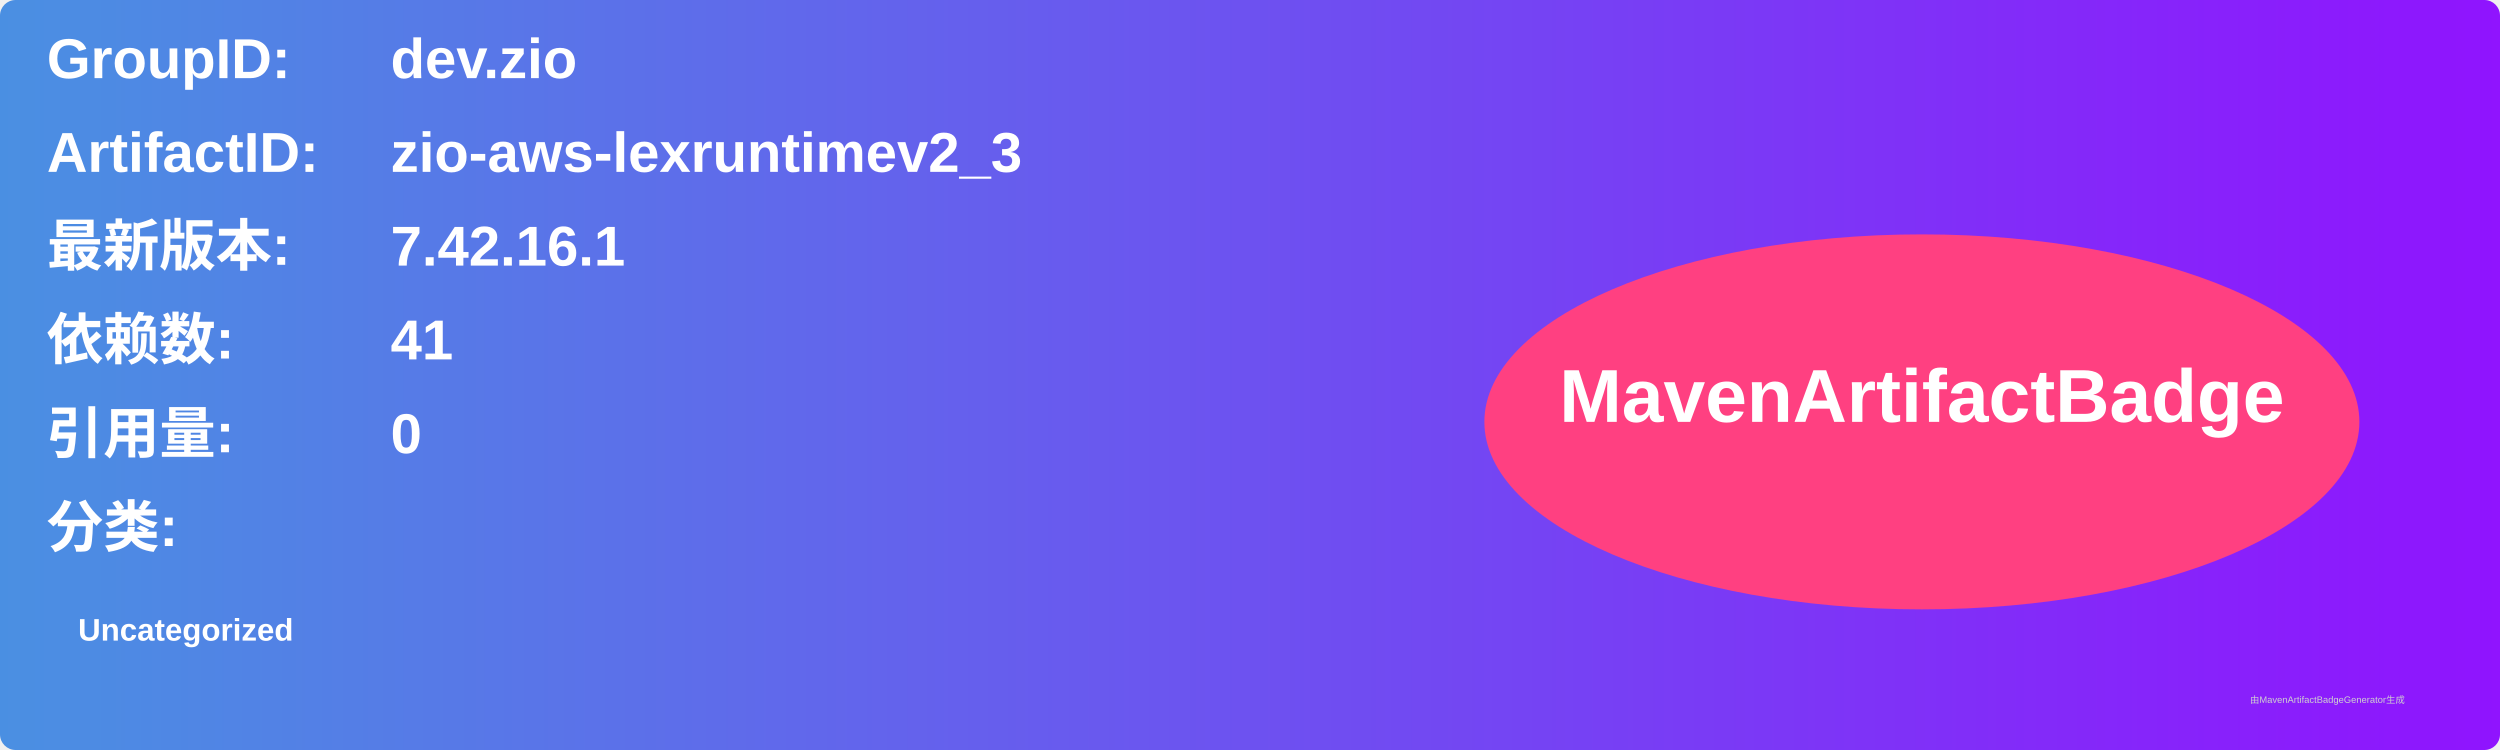
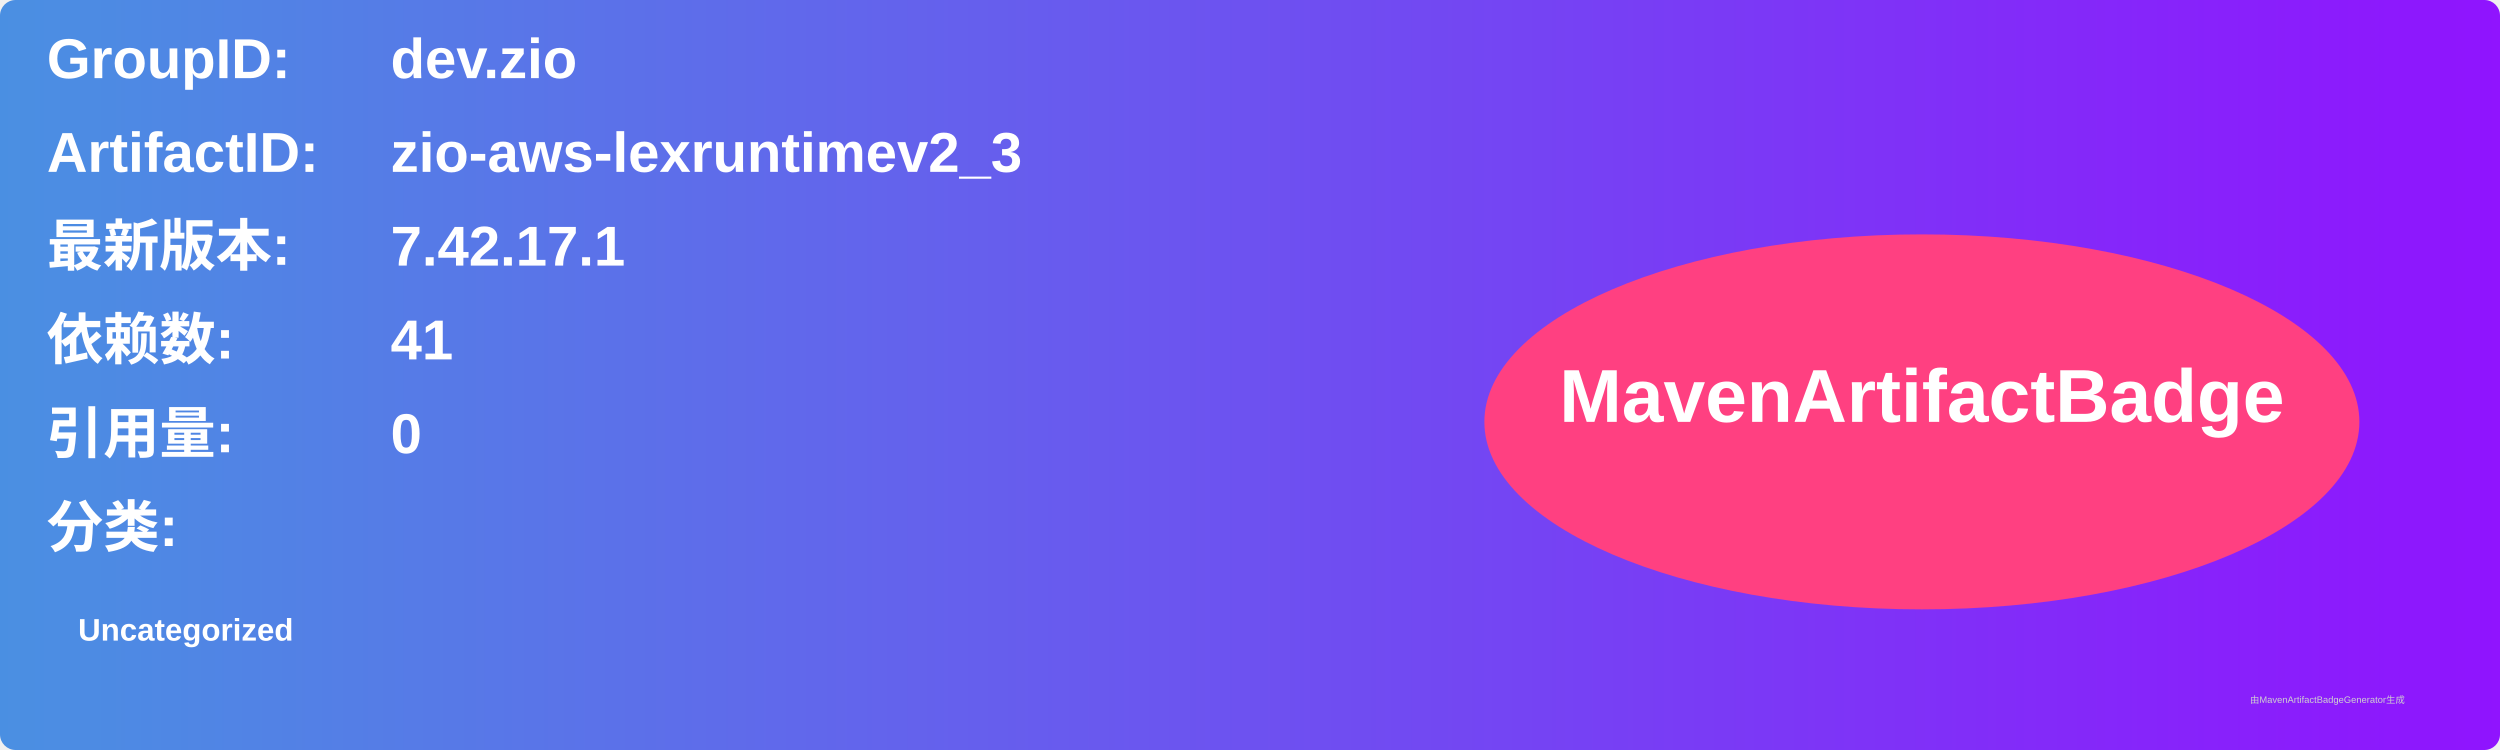
<svg xmlns="http://www.w3.org/2000/svg" width="800" height="240" viewBox="0 0 800 240">
  <linearGradient id="grad" x1="0%" y1="0%" x2="100%" y2="0%">
    <stop offset="0%" stop-color="#4a90e2" />
    <stop offset="100%" stop-color="#9013fe" />
  </linearGradient>
  <rect width="100%" height="100%" rx="5" ry="5" fill="url(#grad)" />
  <g transform="translate(15, 15)">
    <text x="0" y="10" font-family="Arial" font-size="18" fill="white" font-weight="bold" width="260">GroupID:</text>
    <text x="110" y="10" font-family="Arial" font-size="18" fill="white" font-weight="bold" width="460">dev.zio</text>
    <text x="0" y="40" font-family="Arial" font-size="18" fill="white" font-weight="bold" width="260">ArtifactID:</text>
    <text x="110" y="40" font-family="Arial" font-size="18" fill="white" font-weight="bold" width="460">zio-aws-lexruntimev2_3</text>
    <text x="0" y="70" font-family="Arial" font-size="18" fill="white" font-weight="bold">最新版本:</text>
    <text x="110" y="70" font-family="Arial" font-size="18" fill="white" font-weight="bold">
-       <tspan font-weight="bold">7.42.16.1</tspan>
+       <tspan font-weight="bold">7.42.17.1</tspan>
    </text>
    <text x="0" y="100" font-family="Arial" font-size="18" fill="white" font-weight="bold">依赖数: </text>
    <text x="110" y="100" font-family="Arial" font-size="18" fill="white">
      <tspan font-weight="bold">41</tspan>
    </text>
    <text x="0" y="130" font-family="Arial" font-size="18" fill="white" font-weight="bold">引用量: </text>
    <text x="110" y="130" font-family="Arial" font-size="18" fill="white">
      <tspan font-weight="bold">0</tspan>
    </text>
    <text x="0" y="160" font-family="Arial" font-size="18" fill="white" font-weight="bold">分类:</text>
    <text x="10" y="190" font-family="Arial" font-size="10" fill="white">
      <tspan font-weight="bold">Uncategorized</tspan>
    </text>
    <ellipse cx="600" cy="120" rx="140" ry="60" fill="#ff4081" />
    <text x="600" y="120" text-anchor="middle" font-family="Arial" font-size="24" fill="white" font-weight="bold">MavenArtifactBadge</text>
  </g>
  <text x="720" y="225" font-family="Arial" font-size="3" fill="#d0d0d0">由MavenArtifactBadgeGenerator生成</text>
</svg>
